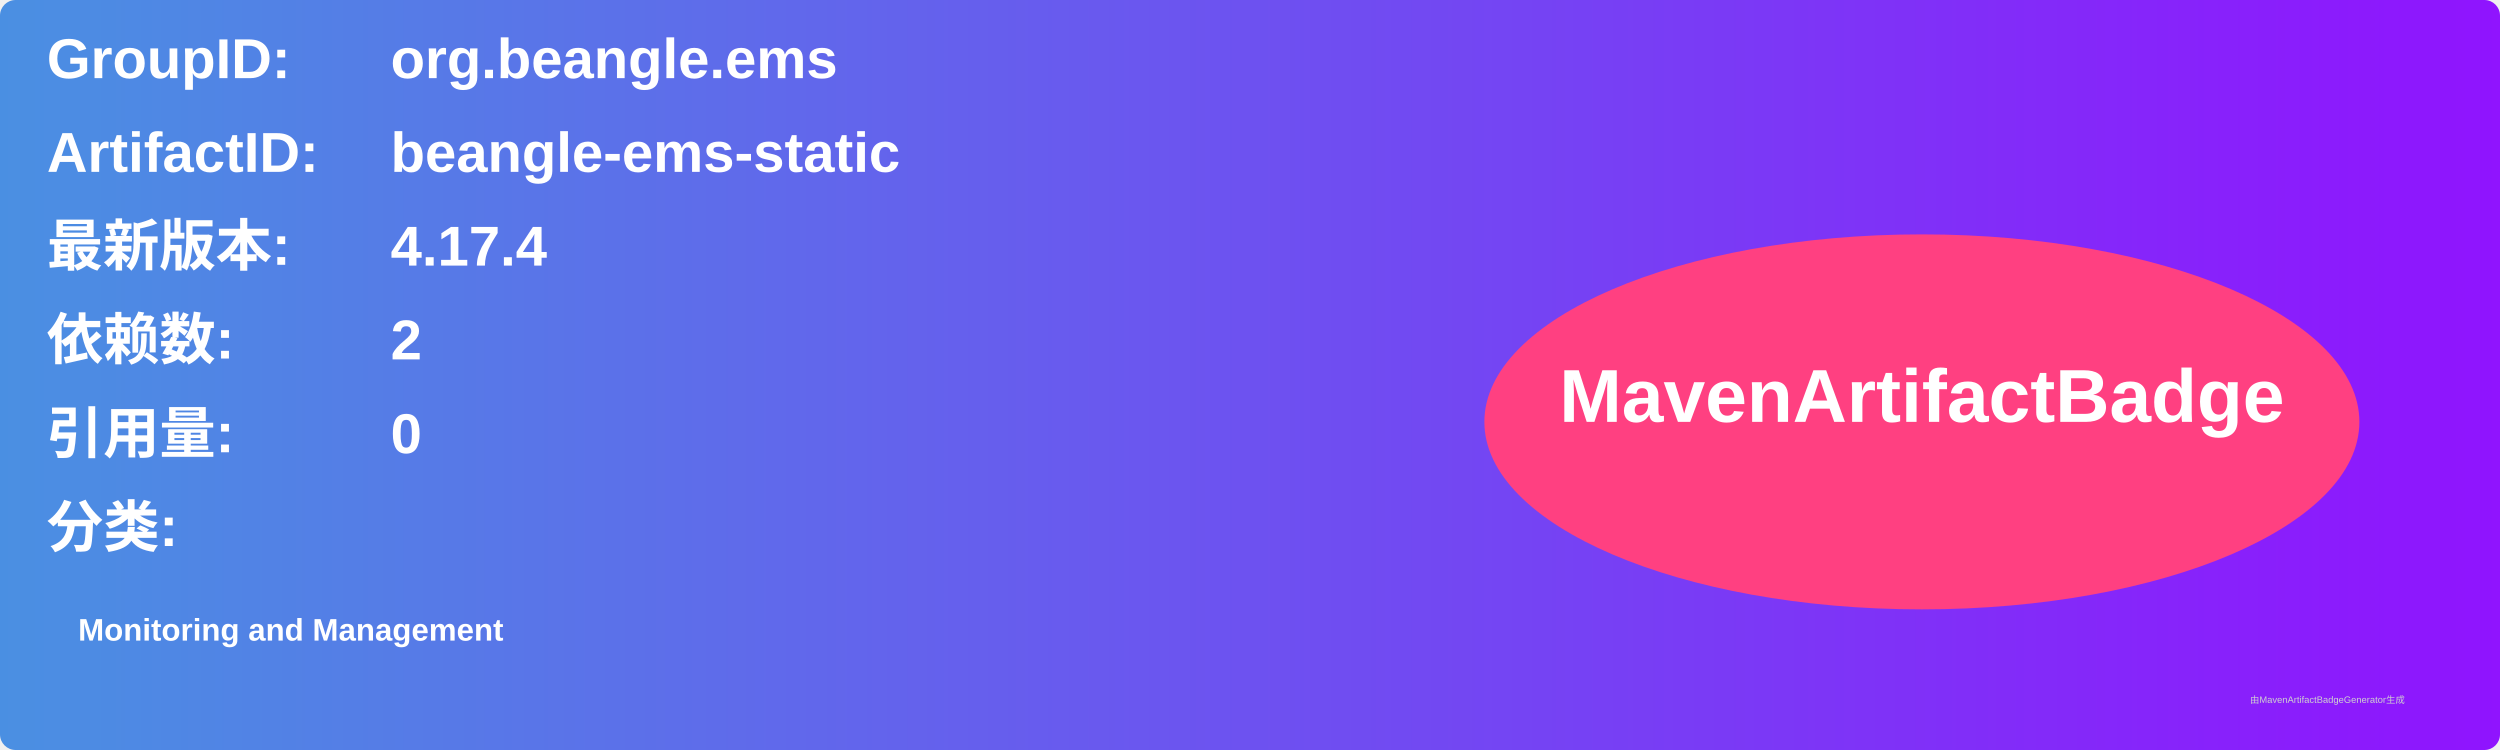
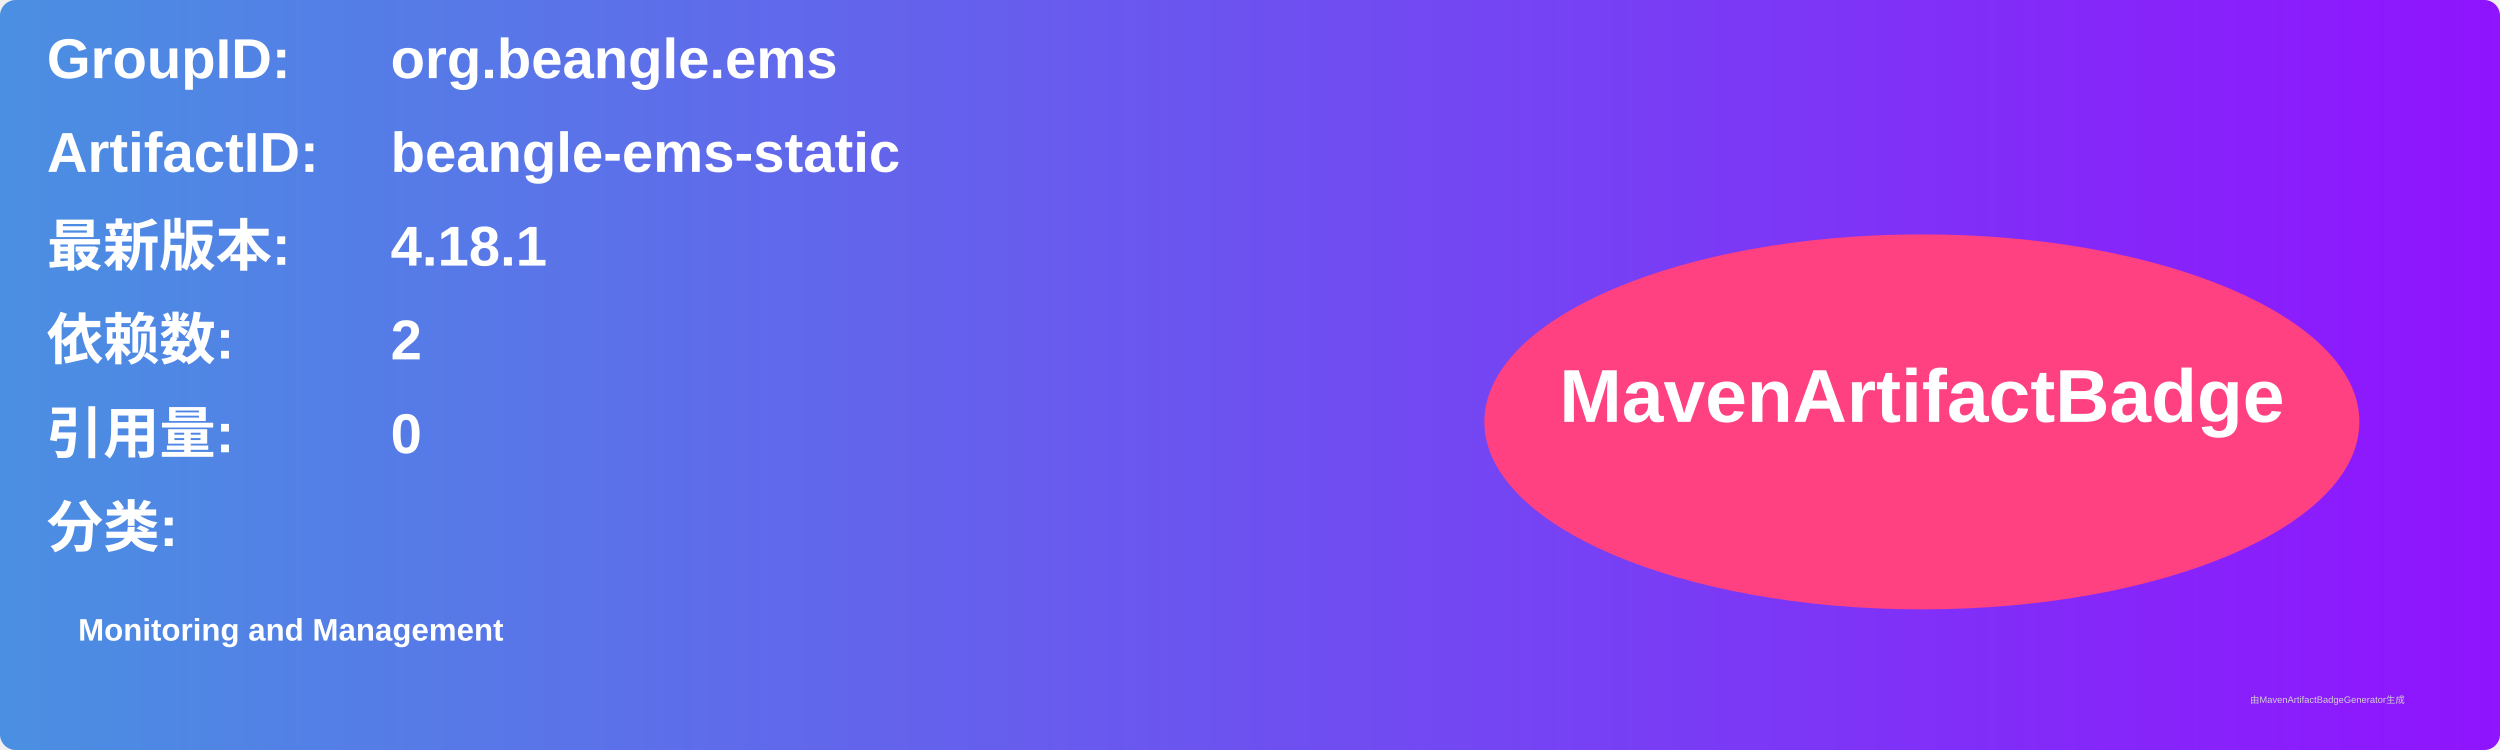
<svg xmlns="http://www.w3.org/2000/svg" width="800" height="240" viewBox="0 0 800 240">
  <linearGradient id="grad" x1="0%" y1="0%" x2="100%" y2="0%">
    <stop offset="0%" stop-color="#4a90e2" />
    <stop offset="100%" stop-color="#9013fe" />
  </linearGradient>
  <rect width="100%" height="100%" rx="5" ry="5" fill="url(#grad)" />
  <g transform="translate(15, 15)">
    <text x="0" y="10" font-family="Arial" font-size="18" fill="white" font-weight="bold" width="260">GroupID:</text>
    <text x="110" y="10" font-family="Arial" font-size="18" fill="white" font-weight="bold" width="460">org.beangle.ems</text>
    <text x="0" y="40" font-family="Arial" font-size="18" fill="white" font-weight="bold" width="260">ArtifactID:</text>
    <text x="110" y="40" font-family="Arial" font-size="18" fill="white" font-weight="bold" width="460">beangle-ems-static</text>
    <text x="0" y="70" font-family="Arial" font-size="18" fill="white" font-weight="bold">最新版本:</text>
    <text x="110" y="70" font-family="Arial" font-size="18" fill="white" font-weight="bold">
-       <tspan font-weight="bold">4.17.4</tspan>
+       <tspan font-weight="bold">4.18.1</tspan>
    </text>
    <text x="0" y="100" font-family="Arial" font-size="18" fill="white" font-weight="bold">依赖数: </text>
    <text x="110" y="100" font-family="Arial" font-size="18" fill="white">
      <tspan font-weight="bold">2</tspan>
    </text>
    <text x="0" y="130" font-family="Arial" font-size="18" fill="white" font-weight="bold">引用量: </text>
    <text x="110" y="130" font-family="Arial" font-size="18" fill="white">
      <tspan font-weight="bold">0</tspan>
    </text>
    <text x="0" y="160" font-family="Arial" font-size="18" fill="white" font-weight="bold">分类:</text>
    <text x="10" y="190" font-family="Arial" font-size="10" fill="white">
      <tspan font-weight="bold">Monitoring and Management</tspan>
    </text>
    <ellipse cx="600" cy="120" rx="140" ry="60" fill="#ff4081" />
    <text x="600" y="120" text-anchor="middle" font-family="Arial" font-size="24" fill="white" font-weight="bold">MavenArtifactBadge</text>
  </g>
  <text x="720" y="225" font-family="Arial" font-size="3" fill="#d0d0d0">由MavenArtifactBadgeGenerator生成</text>
</svg>
